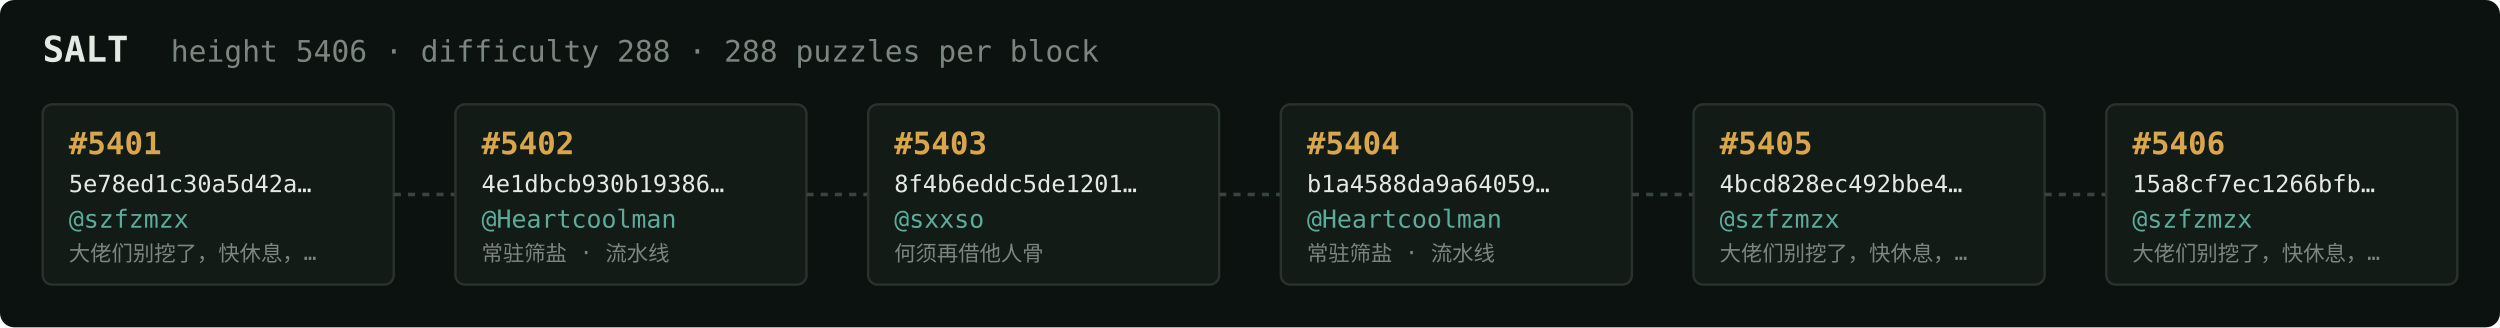
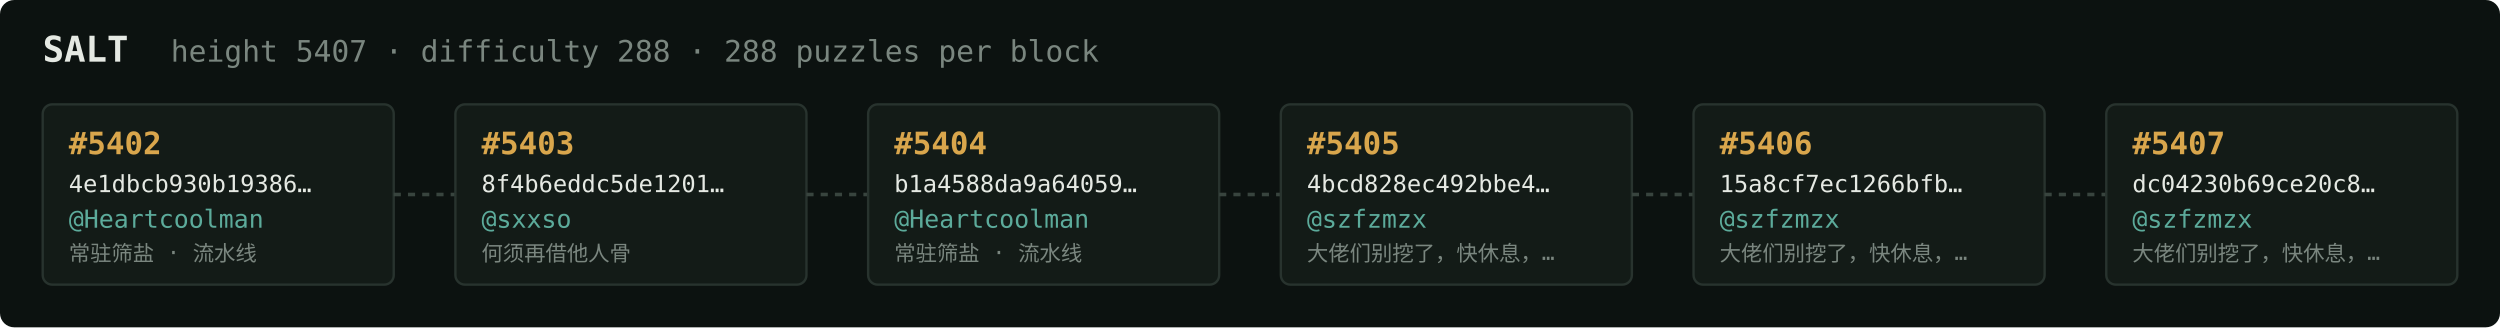
<svg xmlns="http://www.w3.org/2000/svg" width="1054" height="138" viewBox="0 0 1054 138" font-family="ui-monospace,SFMono-Regular,Menlo,monospace">
  <rect fill="#0c1210" width="1054" height="138" rx="6" />
  <text x="18" y="26" fill="#e5e9e3" font-size="15" font-weight="700">SALT</text>
-   <text x="72" y="26" fill="#7a867f" font-size="12.5">height 5406 · difficulty 288 · 288 puzzles per block</text>
+   <text x="72" y="26" fill="#7a867f" font-size="12.5">height 5407 · difficulty 288 · 288 puzzles per block</text>
  <rect x="18" y="44" width="148" height="76" rx="4" fill="#131b17" stroke="#28332e" stroke-width="1" />
-   <text x="29" y="65" fill="#d9a64c" font-size="13" font-weight="700">#5401</text>
-   <text x="29" y="81" fill="#e5e9e3" font-size="10">5e78ed1c30a5d42a…</text>
-   <text x="29" y="96" fill="#5cab9b" font-size="10.5">@szfzmzx</text>
-   <text x="29" y="110" fill="#7a867f" font-size="9">大佬们别挖了，快休息，…</text>
+   <text x="29" y="65" fill="#d9a64c" font-size="13" font-weight="700">#5402</text>
+   <text x="29" y="81" fill="#e5e9e3" font-size="10">4e1dbcb930b19386…</text>
+   <text x="29" y="96" fill="#5cab9b" font-size="10.5">@Heartcoolman</text>
+   <text x="29" y="110" fill="#7a867f" font-size="9">常驻筛盐 · 流水线</text>
  <line x1="166" y1="82.0" x2="192" y2="82.0" stroke="#38443e" stroke-width="1.5" stroke-dasharray="3 3" />
  <rect x="192" y="44" width="148" height="76" rx="4" fill="#131b17" stroke="#28332e" stroke-width="1" />
-   <text x="203" y="65" fill="#d9a64c" font-size="13" font-weight="700">#5402</text>
-   <text x="203" y="81" fill="#e5e9e3" font-size="10">4e1dbcb930b19386…</text>
-   <text x="203" y="96" fill="#5cab9b" font-size="10.5">@Heartcoolman</text>
-   <text x="203" y="110" fill="#7a867f" font-size="9">常驻筛盐 · 流水线</text>
+   <text x="203" y="65" fill="#d9a64c" font-size="13" font-weight="700">#5403</text>
+   <text x="203" y="81" fill="#e5e9e3" font-size="10">8f4b6eddc5de1201…</text>
+   <text x="203" y="96" fill="#5cab9b" font-size="10.5">@sxxso</text>
+   <text x="203" y="110" fill="#7a867f" font-size="9">何须再借他人骨</text>
  <line x1="340" y1="82.0" x2="366" y2="82.0" stroke="#38443e" stroke-width="1.5" stroke-dasharray="3 3" />
  <rect x="366" y="44" width="148" height="76" rx="4" fill="#131b17" stroke="#28332e" stroke-width="1" />
-   <text x="377" y="65" fill="#d9a64c" font-size="13" font-weight="700">#5403</text>
-   <text x="377" y="81" fill="#e5e9e3" font-size="10">8f4b6eddc5de1201…</text>
-   <text x="377" y="96" fill="#5cab9b" font-size="10.5">@sxxso</text>
-   <text x="377" y="110" fill="#7a867f" font-size="9">何须再借他人骨</text>
+   <text x="377" y="65" fill="#d9a64c" font-size="13" font-weight="700">#5404</text>
+   <text x="377" y="81" fill="#e5e9e3" font-size="10">b1a4588da9a64059…</text>
+   <text x="377" y="96" fill="#5cab9b" font-size="10.5">@Heartcoolman</text>
+   <text x="377" y="110" fill="#7a867f" font-size="9">常驻筛盐 · 流水线</text>
  <line x1="514" y1="82.0" x2="540" y2="82.0" stroke="#38443e" stroke-width="1.5" stroke-dasharray="3 3" />
  <rect x="540" y="44" width="148" height="76" rx="4" fill="#131b17" stroke="#28332e" stroke-width="1" />
-   <text x="551" y="65" fill="#d9a64c" font-size="13" font-weight="700">#5404</text>
-   <text x="551" y="81" fill="#e5e9e3" font-size="10">b1a4588da9a64059…</text>
-   <text x="551" y="96" fill="#5cab9b" font-size="10.5">@Heartcoolman</text>
-   <text x="551" y="110" fill="#7a867f" font-size="9">常驻筛盐 · 流水线</text>
+   <text x="551" y="65" fill="#d9a64c" font-size="13" font-weight="700">#5405</text>
+   <text x="551" y="81" fill="#e5e9e3" font-size="10">4bcd828ec492bbe4…</text>
+   <text x="551" y="96" fill="#5cab9b" font-size="10.5">@szfzmzx</text>
+   <text x="551" y="110" fill="#7a867f" font-size="9">大佬们别挖了，快休息，…</text>
  <line x1="688" y1="82.0" x2="714" y2="82.0" stroke="#38443e" stroke-width="1.5" stroke-dasharray="3 3" />
  <rect x="714" y="44" width="148" height="76" rx="4" fill="#131b17" stroke="#28332e" stroke-width="1" />
-   <text x="725" y="65" fill="#d9a64c" font-size="13" font-weight="700">#5405</text>
-   <text x="725" y="81" fill="#e5e9e3" font-size="10">4bcd828ec492bbe4…</text>
+   <text x="725" y="65" fill="#d9a64c" font-size="13" font-weight="700">#5406</text>
+   <text x="725" y="81" fill="#e5e9e3" font-size="10">15a8cf7ec1266bfb…</text>
  <text x="725" y="96" fill="#5cab9b" font-size="10.5">@szfzmzx</text>
  <text x="725" y="110" fill="#7a867f" font-size="9">大佬们别挖了，快休息，…</text>
  <line x1="862" y1="82.0" x2="888" y2="82.0" stroke="#38443e" stroke-width="1.5" stroke-dasharray="3 3" />
  <rect x="888" y="44" width="148" height="76" rx="4" fill="#131b17" stroke="#28332e" stroke-width="1" />
-   <text x="899" y="65" fill="#d9a64c" font-size="13" font-weight="700">#5406</text>
-   <text x="899" y="81" fill="#e5e9e3" font-size="10">15a8cf7ec1266bfb…</text>
+   <text x="899" y="65" fill="#d9a64c" font-size="13" font-weight="700">#5407</text>
+   <text x="899" y="81" fill="#e5e9e3" font-size="10">dc04230b69ce20c8…</text>
  <text x="899" y="96" fill="#5cab9b" font-size="10.5">@szfzmzx</text>
  <text x="899" y="110" fill="#7a867f" font-size="9">大佬们别挖了，快休息，…</text>
</svg>
